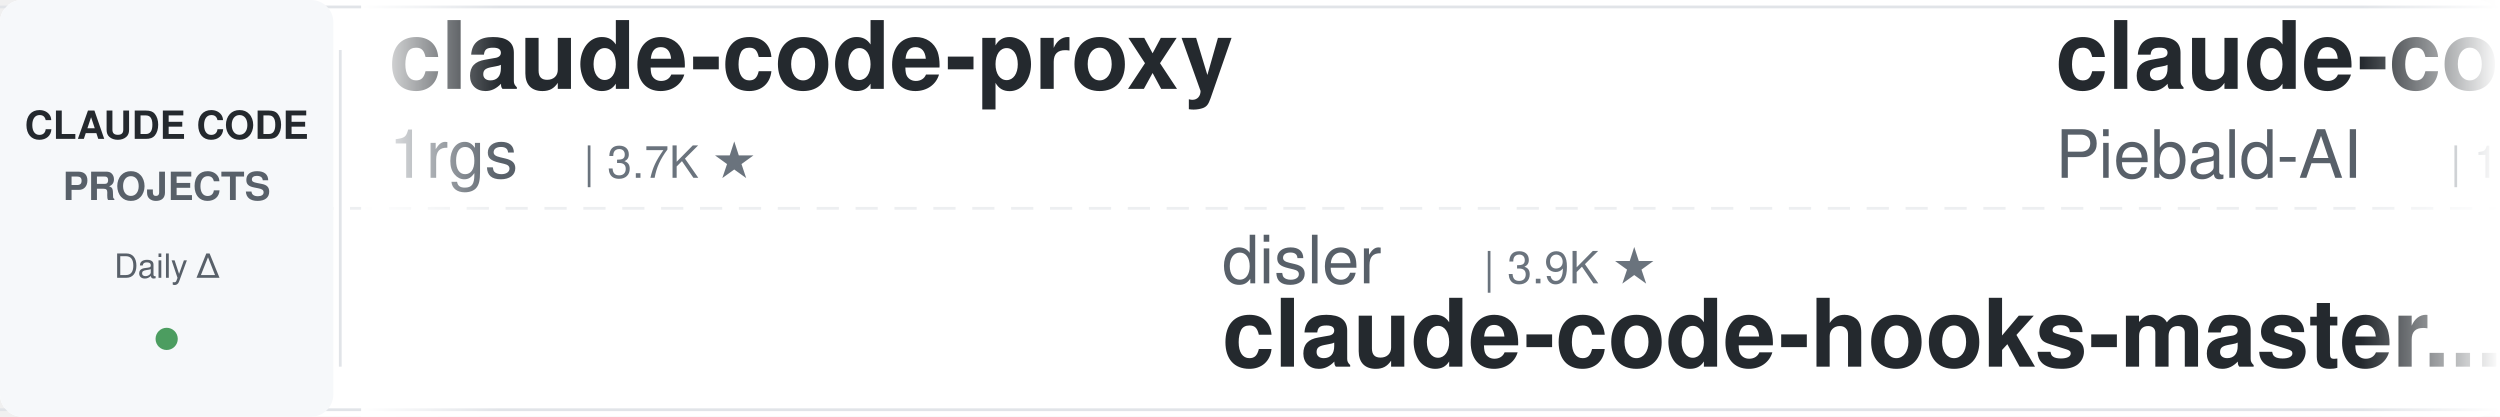
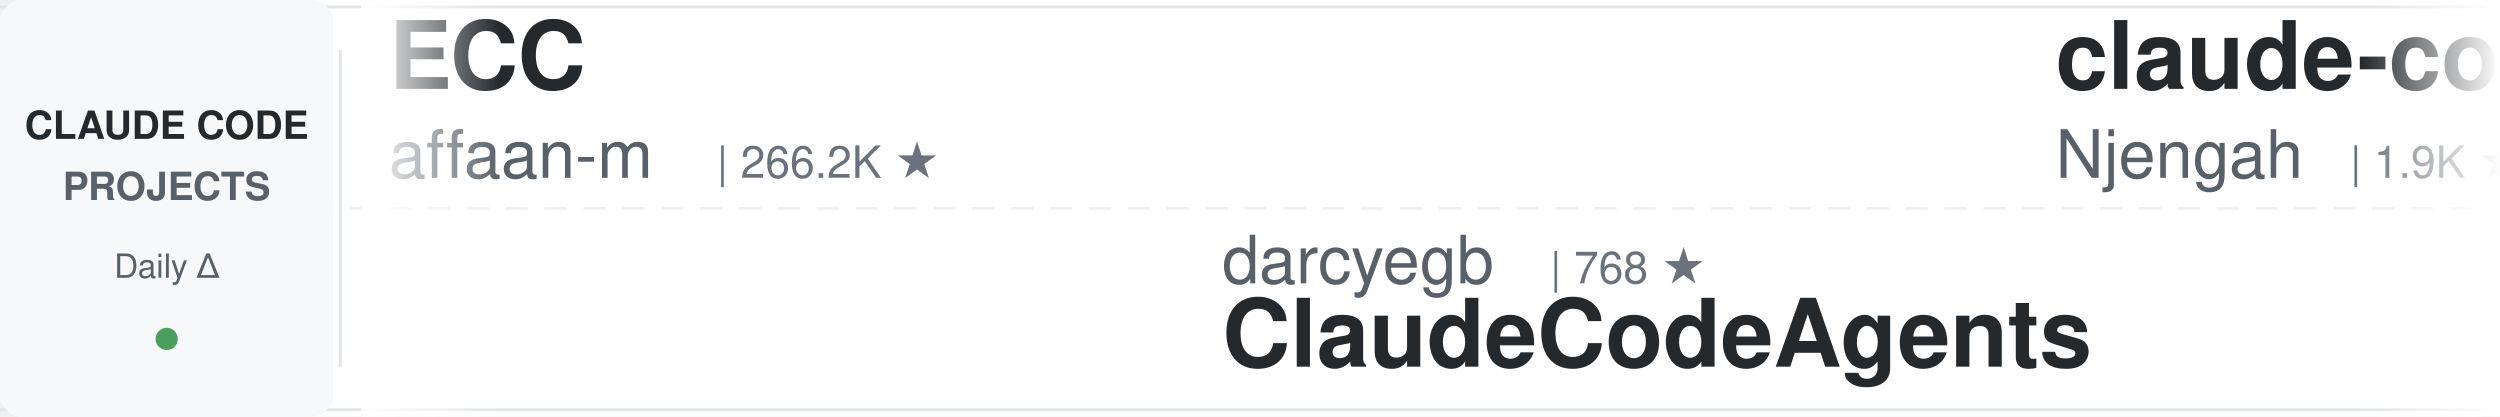
<svg xmlns="http://www.w3.org/2000/svg" width="900" height="150">
  <defs>
    <linearGradient id="leftFade" x1="0%" y1="0%" x2="100%" y2="0%">
      <stop offset="0%" style="stop-color:#ffffff;stop-opacity:1" />
      <stop offset="100%" style="stop-color:#ffffff;stop-opacity:0" />
    </linearGradient>
    <linearGradient id="rightFade" x1="0%" y1="0%" x2="100%" y2="0%">
      <stop offset="0%" style="stop-color:#ffffff;stop-opacity:0" />
      <stop offset="100%" style="stop-color:#ffffff;stop-opacity:1" />
    </linearGradient>
  </defs>
  <rect width="900" height="150" fill="#ffffff" rx="8" />
  <rect x="0" y="2" width="900" height="1" fill="#e1e4e8" />
  <rect x="0" y="147" width="900" height="1" fill="#e1e4e8" />
  <line x1="0" y1="75" x2="900" y2="75" stroke="#e1e4e8" stroke-width="1" stroke-dasharray="8 6" opacity="0.6" />
  <rect x="0" y="0" width="120" height="150" fill="#f6f8fa" rx="8" />
  <text x="60" y="50" font-family="-apple-system, BlinkMacSystemFont, 'Segoe UI', Helvetica, Arial, sans-serif" font-size="14" font-weight="600" fill="#24292e" text-anchor="middle">CLAUDE CODE</text>
  <text x="60" y="72" font-family="-apple-system, BlinkMacSystemFont, 'Segoe UI', Helvetica, Arial, sans-serif" font-size="14" font-weight="600" fill="#586069" text-anchor="middle">PROJECTS</text>
  <text x="60" y="100" font-family="-apple-system, BlinkMacSystemFont, 'Segoe UI', Helvetica, Arial, sans-serif" font-size="12" font-weight="500" fill="#586069" text-anchor="middle">Daily Δ</text>
  <circle cx="60" cy="122" r="4" fill="#22863a" opacity="0.8" />
  <rect x="122" y="18" width="1" height="114" fill="#e1e4e8" />
  <clipPath id="tickerClip">
    <rect x="130" y="0" width="770" height="150" />
  </clipPath>
  <g clip-path="url(#tickerClip)">
    <g id="tickerItems">
      <animateTransform attributeName="transform" attributeType="XML" type="translate" from="0 0" to="-3000 0" dur="54s" repeatCount="indefinite" />
      <g transform="translate(0, 0)">
-         <text x="140" y="32" font-family="-apple-system, BlinkMacSystemFont, 'Segoe UI', Helvetica, Arial, sans-serif" font-size="34" font-weight="600" fill="#24292e">claude-code-proxy</text>
-         <text x="140" y="64" font-family="-apple-system, BlinkMacSystemFont, 'Segoe UI', Helvetica, Arial, sans-serif" font-size="24" font-weight="400" fill="#586069">1rgs</text>
-         <text x="210" y="64" font-family="-apple-system, BlinkMacSystemFont, 'Segoe UI', Helvetica, Arial, sans-serif" font-size="16" font-weight="500" fill="#6a737d">| 3.7K ★</text>
+         <text x="140" y="32" font-family="-apple-system, BlinkMacSystemFont, 'Segoe UI', Helvetica, Arial, sans-serif" font-size="34" font-weight="600" fill="#24292e">ECC</text>
+         <text x="140" y="64" font-family="-apple-system, BlinkMacSystemFont, 'Segoe UI', Helvetica, Arial, sans-serif" font-size="24" font-weight="400" fill="#586069">affaan-m</text>
+         <text x="258" y="64" font-family="-apple-system, BlinkMacSystemFont, 'Segoe UI', Helvetica, Arial, sans-serif" font-size="16" font-weight="500" fill="#6a737d">| 266.2K ★</text>
      </g>
      <g transform="translate(300, 0)">
-         <text x="140" y="102" font-family="-apple-system, BlinkMacSystemFont, 'Segoe UI', Helvetica, Arial, sans-serif" font-size="24" font-weight="400" fill="#586069">disler</text>
-         <text x="234" y="102" font-family="-apple-system, BlinkMacSystemFont, 'Segoe UI', Helvetica, Arial, sans-serif" font-size="16" font-weight="500" fill="#6a737d">| 3.9K ★</text>
-         <text x="140" y="132" font-family="-apple-system, BlinkMacSystemFont, 'Segoe UI', Helvetica, Arial, sans-serif" font-size="34" font-weight="600" fill="#24292e">claude-code-hooks-master...</text>
+         <text x="140" y="102" font-family="-apple-system, BlinkMacSystemFont, 'Segoe UI', Helvetica, Arial, sans-serif" font-size="24" font-weight="400" fill="#586069">darcyegb</text>
+         <text x="258" y="102" font-family="-apple-system, BlinkMacSystemFont, 'Segoe UI', Helvetica, Arial, sans-serif" font-size="16" font-weight="500" fill="#6a737d">| 768 ★</text>
+         <text x="140" y="132" font-family="-apple-system, BlinkMacSystemFont, 'Segoe UI', Helvetica, Arial, sans-serif" font-size="34" font-weight="600" fill="#24292e">ClaudeCodeAgents</text>
      </g>
      <g transform="translate(600, 0)">
-         <text x="140" y="32" font-family="-apple-system, BlinkMacSystemFont, 'Segoe UI', Helvetica, Arial, sans-serif" font-size="34" font-weight="600" fill="#24292e">claude-code-system-promp...</text>
-         <text x="140" y="64" font-family="-apple-system, BlinkMacSystemFont, 'Segoe UI', Helvetica, Arial, sans-serif" font-size="24" font-weight="400" fill="#586069">Piebald-AI</text>
-         <text x="282" y="64" font-family="-apple-system, BlinkMacSystemFont, 'Segoe UI', Helvetica, Arial, sans-serif" font-size="16" font-weight="500" fill="#6a737d">| 12.8K ★</text>
+         <text x="140" y="32" font-family="-apple-system, BlinkMacSystemFont, 'Segoe UI', Helvetica, Arial, sans-serif" font-size="34" font-weight="600" fill="#24292e">claude-code-cheat-sheet</text>
+         <text x="140" y="64" font-family="-apple-system, BlinkMacSystemFont, 'Segoe UI', Helvetica, Arial, sans-serif" font-size="24" font-weight="400" fill="#586069">Njengah</text>
+         <text x="246" y="64" font-family="-apple-system, BlinkMacSystemFont, 'Segoe UI', Helvetica, Arial, sans-serif" font-size="16" font-weight="500" fill="#6a737d">| 1.9K ★</text>
      </g>
      <g transform="translate(900, 0)">
-         <text x="140" y="102" font-family="-apple-system, BlinkMacSystemFont, 'Segoe UI', Helvetica, Arial, sans-serif" font-size="24" font-weight="400" fill="#586069">pedrohcgs</text>
-         <text x="270" y="102" font-family="-apple-system, BlinkMacSystemFont, 'Segoe UI', Helvetica, Arial, sans-serif" font-size="16" font-weight="500" fill="#6a737d">| 1.6K ★</text>
-         <text x="140" y="132" font-family="-apple-system, BlinkMacSystemFont, 'Segoe UI', Helvetica, Arial, sans-serif" font-size="34" font-weight="600" fill="#24292e">claude-code-my-workflow</text>
+         <text x="140" y="102" font-family="-apple-system, BlinkMacSystemFont, 'Segoe UI', Helvetica, Arial, sans-serif" font-size="24" font-weight="400" fill="#586069">ccplugins</text>
+         <text x="270" y="102" font-family="-apple-system, BlinkMacSystemFont, 'Segoe UI', Helvetica, Arial, sans-serif" font-size="16" font-weight="500" fill="#6a737d">| 952 ★</text>
+         <text x="140" y="132" font-family="-apple-system, BlinkMacSystemFont, 'Segoe UI', Helvetica, Arial, sans-serif" font-size="34" font-weight="600" fill="#24292e">awesome-claude-code-plug...</text>
      </g>
      <g transform="translate(1200, 0)">
-         <text x="140" y="32" font-family="-apple-system, BlinkMacSystemFont, 'Segoe UI', Helvetica, Arial, sans-serif" font-size="34" font-weight="600" fill="#24292e">system_prompts_leaks</text>
-         <text x="140" y="64" font-family="-apple-system, BlinkMacSystemFont, 'Segoe UI', Helvetica, Arial, sans-serif" font-size="24" font-weight="400" fill="#586069">asgeirtj</text>
-         <text x="258" y="64" font-family="-apple-system, BlinkMacSystemFont, 'Segoe UI', Helvetica, Arial, sans-serif" font-size="16" font-weight="500" fill="#6a737d">| 68.2K ★</text>
+         <text x="140" y="32" font-family="-apple-system, BlinkMacSystemFont, 'Segoe UI', Helvetica, Arial, sans-serif" font-size="34" font-weight="600" fill="#24292e">ralph-claude-code</text>
+         <text x="140" y="64" font-family="-apple-system, BlinkMacSystemFont, 'Segoe UI', Helvetica, Arial, sans-serif" font-size="24" font-weight="400" fill="#586069">frankbria</text>
+         <text x="270" y="64" font-family="-apple-system, BlinkMacSystemFont, 'Segoe UI', Helvetica, Arial, sans-serif" font-size="16" font-weight="500" fill="#6a737d">| 9.6K ★</text>
      </g>
      <g transform="translate(1500, 0)">
-         <text x="140" y="102" font-family="-apple-system, BlinkMacSystemFont, 'Segoe UI', Helvetica, Arial, sans-serif" font-size="24" font-weight="400" fill="#586069">Alishahryar1</text>
-         <text x="306" y="102" font-family="-apple-system, BlinkMacSystemFont, 'Segoe UI', Helvetica, Arial, sans-serif" font-size="16" font-weight="500" fill="#6a737d">| 55.8K ★</text>
-         <text x="140" y="132" font-family="-apple-system, BlinkMacSystemFont, 'Segoe UI', Helvetica, Arial, sans-serif" font-size="34" font-weight="600" fill="#24292e">free-claude-code</text>
+         <text x="140" y="102" font-family="-apple-system, BlinkMacSystemFont, 'Segoe UI', Helvetica, Arial, sans-serif" font-size="24" font-weight="400" fill="#586069">andrew-kramer-inno</text>
+         <text x="378" y="102" font-family="-apple-system, BlinkMacSystemFont, 'Segoe UI', Helvetica, Arial, sans-serif" font-size="16" font-weight="500" fill="#6a737d">| 595 ★</text>
+         <text x="140" y="132" font-family="-apple-system, BlinkMacSystemFont, 'Segoe UI', Helvetica, Arial, sans-serif" font-size="34" font-weight="600" fill="#24292e">claude-code-source-build</text>
      </g>
      <g transform="translate(1800, 0)">
-         <text x="140" y="32" font-family="-apple-system, BlinkMacSystemFont, 'Segoe UI', Helvetica, Arial, sans-serif" font-size="34" font-weight="600" fill="#24292e">claude-code-telegram</text>
-         <text x="140" y="64" font-family="-apple-system, BlinkMacSystemFont, 'Segoe UI', Helvetica, Arial, sans-serif" font-size="24" font-weight="400" fill="#586069">overwirehq</text>
-         <text x="282" y="64" font-family="-apple-system, BlinkMacSystemFont, 'Segoe UI', Helvetica, Arial, sans-serif" font-size="16" font-weight="500" fill="#6a737d">| 2.8K ★</text>
-       </g>
-       <g transform="translate(2100, 0)">
-         <text x="140" y="102" font-family="-apple-system, BlinkMacSystemFont, 'Segoe UI', Helvetica, Arial, sans-serif" font-size="24" font-weight="400" fill="#586069">FlorianBruniaux</text>
-         <text x="342" y="102" font-family="-apple-system, BlinkMacSystemFont, 'Segoe UI', Helvetica, Arial, sans-serif" font-size="16" font-weight="500" fill="#6a737d">| 6.0K ★</text>
-         <text x="140" y="132" font-family="-apple-system, BlinkMacSystemFont, 'Segoe UI', Helvetica, Arial, sans-serif" font-size="34" font-weight="600" fill="#24292e">claude-code-ultimate-gui...</text>
-       </g>
-       <g transform="translate(2400, 0)">
        <text x="140" y="32" font-family="-apple-system, BlinkMacSystemFont, 'Segoe UI', Helvetica, Arial, sans-serif" font-size="34" font-weight="600" fill="#24292e">claude-code-source</text>
        <text x="140" y="64" font-family="-apple-system, BlinkMacSystemFont, 'Segoe UI', Helvetica, Arial, sans-serif" font-size="24" font-weight="400" fill="#586069">AprilNEA</text>
        <text x="258" y="64" font-family="-apple-system, BlinkMacSystemFont, 'Segoe UI', Helvetica, Arial, sans-serif" font-size="16" font-weight="500" fill="#6a737d">| 391 ★</text>
      </g>
+       <g transform="translate(2100, 0)">
+         <text x="140" y="102" font-family="-apple-system, BlinkMacSystemFont, 'Segoe UI', Helvetica, Arial, sans-serif" font-size="24" font-weight="400" fill="#586069">AICoderTudou</text>
+         <text x="306" y="102" font-family="-apple-system, BlinkMacSystemFont, 'Segoe UI', Helvetica, Arial, sans-serif" font-size="16" font-weight="500" fill="#6a737d">| 494 ★</text>
+         <text x="140" y="132" font-family="-apple-system, BlinkMacSystemFont, 'Segoe UI', Helvetica, Arial, sans-serif" font-size="34" font-weight="600" fill="#24292e">claude-code-tudou</text>
+       </g>
+       <g transform="translate(2400, 0)">
+         <text x="140" y="32" font-family="-apple-system, BlinkMacSystemFont, 'Segoe UI', Helvetica, Arial, sans-serif" font-size="34" font-weight="600" fill="#24292e">claude-code-cli</text>
+         <text x="140" y="64" font-family="-apple-system, BlinkMacSystemFont, 'Segoe UI', Helvetica, Arial, sans-serif" font-size="24" font-weight="400" fill="#586069">huangserva</text>
+         <text x="282" y="64" font-family="-apple-system, BlinkMacSystemFont, 'Segoe UI', Helvetica, Arial, sans-serif" font-size="16" font-weight="500" fill="#6a737d">| 631 ★</text>
+       </g>
      <g transform="translate(2700, 0)">
-         <text x="140" y="102" font-family="-apple-system, BlinkMacSystemFont, 'Segoe UI', Helvetica, Arial, sans-serif" font-size="24" font-weight="400" fill="#586069">Yeachan-Heo</text>
-         <text x="294" y="102" font-family="-apple-system, BlinkMacSystemFont, 'Segoe UI', Helvetica, Arial, sans-serif" font-size="16" font-weight="500" fill="#6a737d">| 39.3K ★</text>
-         <text x="140" y="132" font-family="-apple-system, BlinkMacSystemFont, 'Segoe UI', Helvetica, Arial, sans-serif" font-size="34" font-weight="600" fill="#24292e">oh-my-claudecode</text>
+         <text x="140" y="102" font-family="-apple-system, BlinkMacSystemFont, 'Segoe UI', Helvetica, Arial, sans-serif" font-size="24" font-weight="400" fill="#586069">centminmod</text>
+         <text x="282" y="102" font-family="-apple-system, BlinkMacSystemFont, 'Segoe UI', Helvetica, Arial, sans-serif" font-size="16" font-weight="500" fill="#6a737d">| 2.6K ★</text>
+         <text x="140" y="132" font-family="-apple-system, BlinkMacSystemFont, 'Segoe UI', Helvetica, Arial, sans-serif" font-size="34" font-weight="600" fill="#24292e">my-claude-code-setup</text>
      </g>
      <g transform="translate(3000, 0)">
-         <text x="140" y="32" font-family="-apple-system, BlinkMacSystemFont, 'Segoe UI', Helvetica, Arial, sans-serif" font-size="34" font-weight="600" fill="#24292e">claude-code-proxy</text>
-         <text x="140" y="64" font-family="-apple-system, BlinkMacSystemFont, 'Segoe UI', Helvetica, Arial, sans-serif" font-size="24" font-weight="400" fill="#586069">1rgs</text>
-         <text x="210" y="64" font-family="-apple-system, BlinkMacSystemFont, 'Segoe UI', Helvetica, Arial, sans-serif" font-size="16" font-weight="500" fill="#6a737d">| 3.7K ★</text>
+         <text x="140" y="32" font-family="-apple-system, BlinkMacSystemFont, 'Segoe UI', Helvetica, Arial, sans-serif" font-size="34" font-weight="600" fill="#24292e">ECC</text>
+         <text x="140" y="64" font-family="-apple-system, BlinkMacSystemFont, 'Segoe UI', Helvetica, Arial, sans-serif" font-size="24" font-weight="400" fill="#586069">affaan-m</text>
+         <text x="258" y="64" font-family="-apple-system, BlinkMacSystemFont, 'Segoe UI', Helvetica, Arial, sans-serif" font-size="16" font-weight="500" fill="#6a737d">| 266.2K ★</text>
      </g>
      <g transform="translate(3300, 0)">
-         <text x="140" y="102" font-family="-apple-system, BlinkMacSystemFont, 'Segoe UI', Helvetica, Arial, sans-serif" font-size="24" font-weight="400" fill="#586069">disler</text>
-         <text x="234" y="102" font-family="-apple-system, BlinkMacSystemFont, 'Segoe UI', Helvetica, Arial, sans-serif" font-size="16" font-weight="500" fill="#6a737d">| 3.9K ★</text>
-         <text x="140" y="132" font-family="-apple-system, BlinkMacSystemFont, 'Segoe UI', Helvetica, Arial, sans-serif" font-size="34" font-weight="600" fill="#24292e">claude-code-hooks-master...</text>
+         <text x="140" y="102" font-family="-apple-system, BlinkMacSystemFont, 'Segoe UI', Helvetica, Arial, sans-serif" font-size="24" font-weight="400" fill="#586069">darcyegb</text>
+         <text x="258" y="102" font-family="-apple-system, BlinkMacSystemFont, 'Segoe UI', Helvetica, Arial, sans-serif" font-size="16" font-weight="500" fill="#6a737d">| 768 ★</text>
+         <text x="140" y="132" font-family="-apple-system, BlinkMacSystemFont, 'Segoe UI', Helvetica, Arial, sans-serif" font-size="34" font-weight="600" fill="#24292e">ClaudeCodeAgents</text>
      </g>
      <g transform="translate(3600, 0)">
-         <text x="140" y="32" font-family="-apple-system, BlinkMacSystemFont, 'Segoe UI', Helvetica, Arial, sans-serif" font-size="34" font-weight="600" fill="#24292e">claude-code-system-promp...</text>
-         <text x="140" y="64" font-family="-apple-system, BlinkMacSystemFont, 'Segoe UI', Helvetica, Arial, sans-serif" font-size="24" font-weight="400" fill="#586069">Piebald-AI</text>
-         <text x="282" y="64" font-family="-apple-system, BlinkMacSystemFont, 'Segoe UI', Helvetica, Arial, sans-serif" font-size="16" font-weight="500" fill="#6a737d">| 12.8K ★</text>
+         <text x="140" y="32" font-family="-apple-system, BlinkMacSystemFont, 'Segoe UI', Helvetica, Arial, sans-serif" font-size="34" font-weight="600" fill="#24292e">claude-code-cheat-sheet</text>
+         <text x="140" y="64" font-family="-apple-system, BlinkMacSystemFont, 'Segoe UI', Helvetica, Arial, sans-serif" font-size="24" font-weight="400" fill="#586069">Njengah</text>
+         <text x="246" y="64" font-family="-apple-system, BlinkMacSystemFont, 'Segoe UI', Helvetica, Arial, sans-serif" font-size="16" font-weight="500" fill="#6a737d">| 1.9K ★</text>
      </g>
      <g transform="translate(3900, 0)">
-         <text x="140" y="102" font-family="-apple-system, BlinkMacSystemFont, 'Segoe UI', Helvetica, Arial, sans-serif" font-size="24" font-weight="400" fill="#586069">pedrohcgs</text>
-         <text x="270" y="102" font-family="-apple-system, BlinkMacSystemFont, 'Segoe UI', Helvetica, Arial, sans-serif" font-size="16" font-weight="500" fill="#6a737d">| 1.6K ★</text>
-         <text x="140" y="132" font-family="-apple-system, BlinkMacSystemFont, 'Segoe UI', Helvetica, Arial, sans-serif" font-size="34" font-weight="600" fill="#24292e">claude-code-my-workflow</text>
+         <text x="140" y="102" font-family="-apple-system, BlinkMacSystemFont, 'Segoe UI', Helvetica, Arial, sans-serif" font-size="24" font-weight="400" fill="#586069">ccplugins</text>
+         <text x="270" y="102" font-family="-apple-system, BlinkMacSystemFont, 'Segoe UI', Helvetica, Arial, sans-serif" font-size="16" font-weight="500" fill="#6a737d">| 952 ★</text>
+         <text x="140" y="132" font-family="-apple-system, BlinkMacSystemFont, 'Segoe UI', Helvetica, Arial, sans-serif" font-size="34" font-weight="600" fill="#24292e">awesome-claude-code-plug...</text>
      </g>
    </g>
  </g>
  <rect x="130" y="0" width="50" height="150" fill="url(#leftFade)" />
  <rect x="850" y="0" width="50" height="150" fill="url(#rightFade)" />
</svg>
